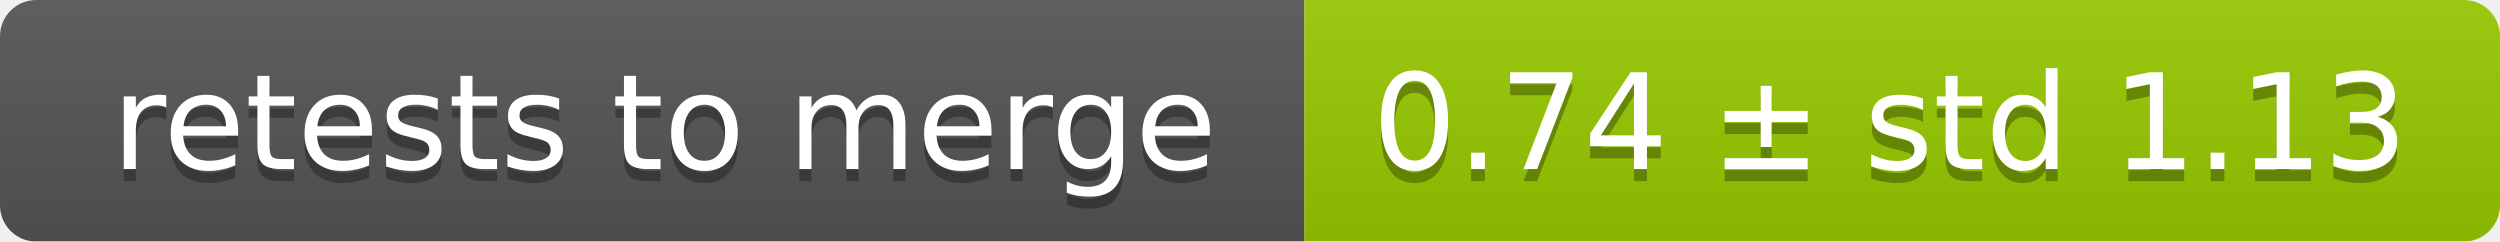
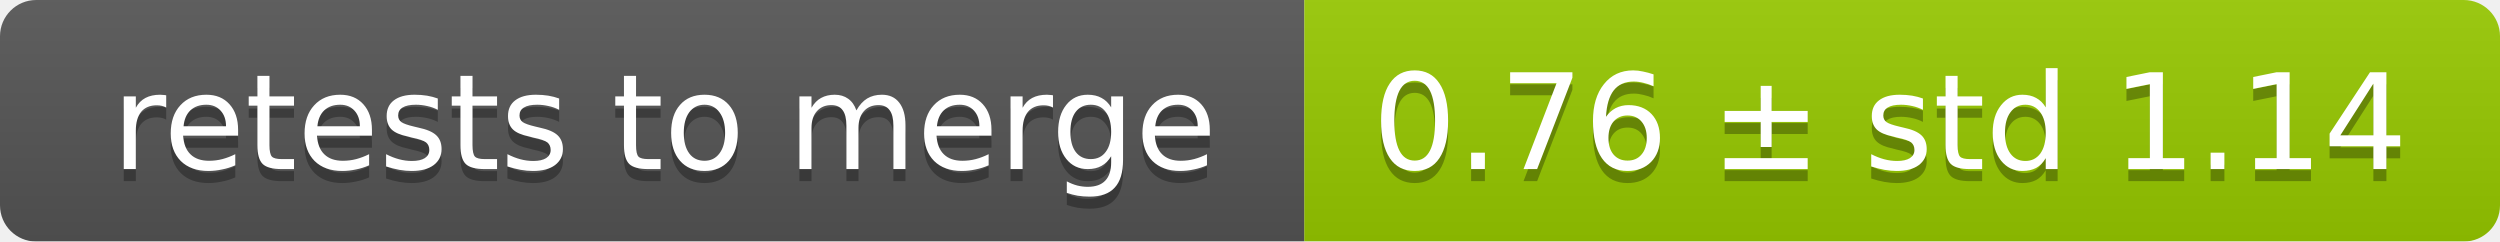
<svg xmlns="http://www.w3.org/2000/svg" width="207" height="20">
  <linearGradient id="smooth" x2="0" y2="100%">
    <stop offset="0" stop-color="#bbb" stop-opacity=".1" />
    <stop offset="1" stop-opacity=".1" />
  </linearGradient>
  <mask id="round">
    <rect width="207" height="20" rx="3" fill="#fff" />
  </mask>
  <g mask="url(#round)">
    <rect width="108" height="20" fill="#555" />
    <rect x="108" width="99" height="20" fill="#97ca00" />
    <rect width="207" height="20" fill="url(#smooth)" />
  </g>
  <g fill="#fff" text-anchor="middle" font-family="DejaVu Sans,Verdana,Geneva,sans-serif" font-size="11">
    <text x="55" y="15" fill="#010101" fill-opacity=".3">retests to merge</text>
    <text x="55" y="14">retests to merge</text>
-     <text x="156.5" y="15" fill="#010101" fill-opacity=".3">0.74 ± std 1.13</text>
-     <text x="156.5" y="14">0.74 ± std 1.13</text>
+     <text x="156.5" y="15" fill="#010101" fill-opacity=".3">0.76 ± std 1.14</text>
+     <text x="156.5" y="14">0.76 ± std 1.14</text>
  </g>
</svg>
